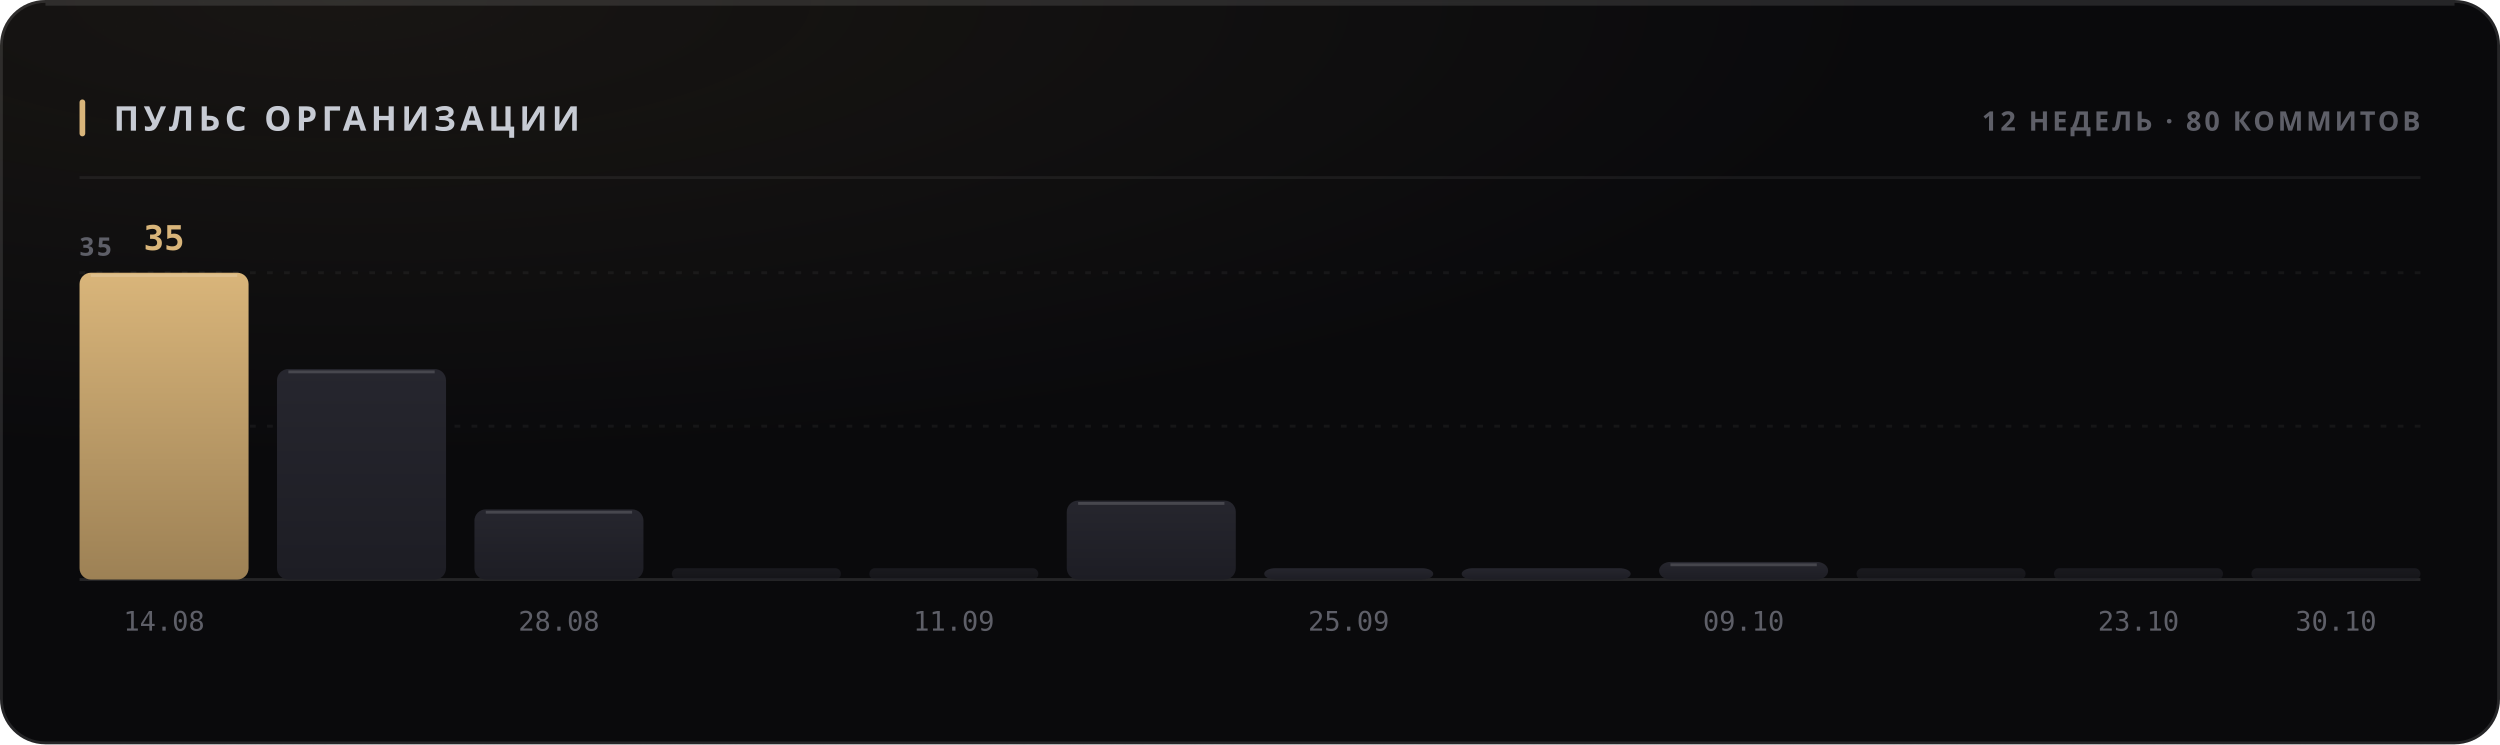
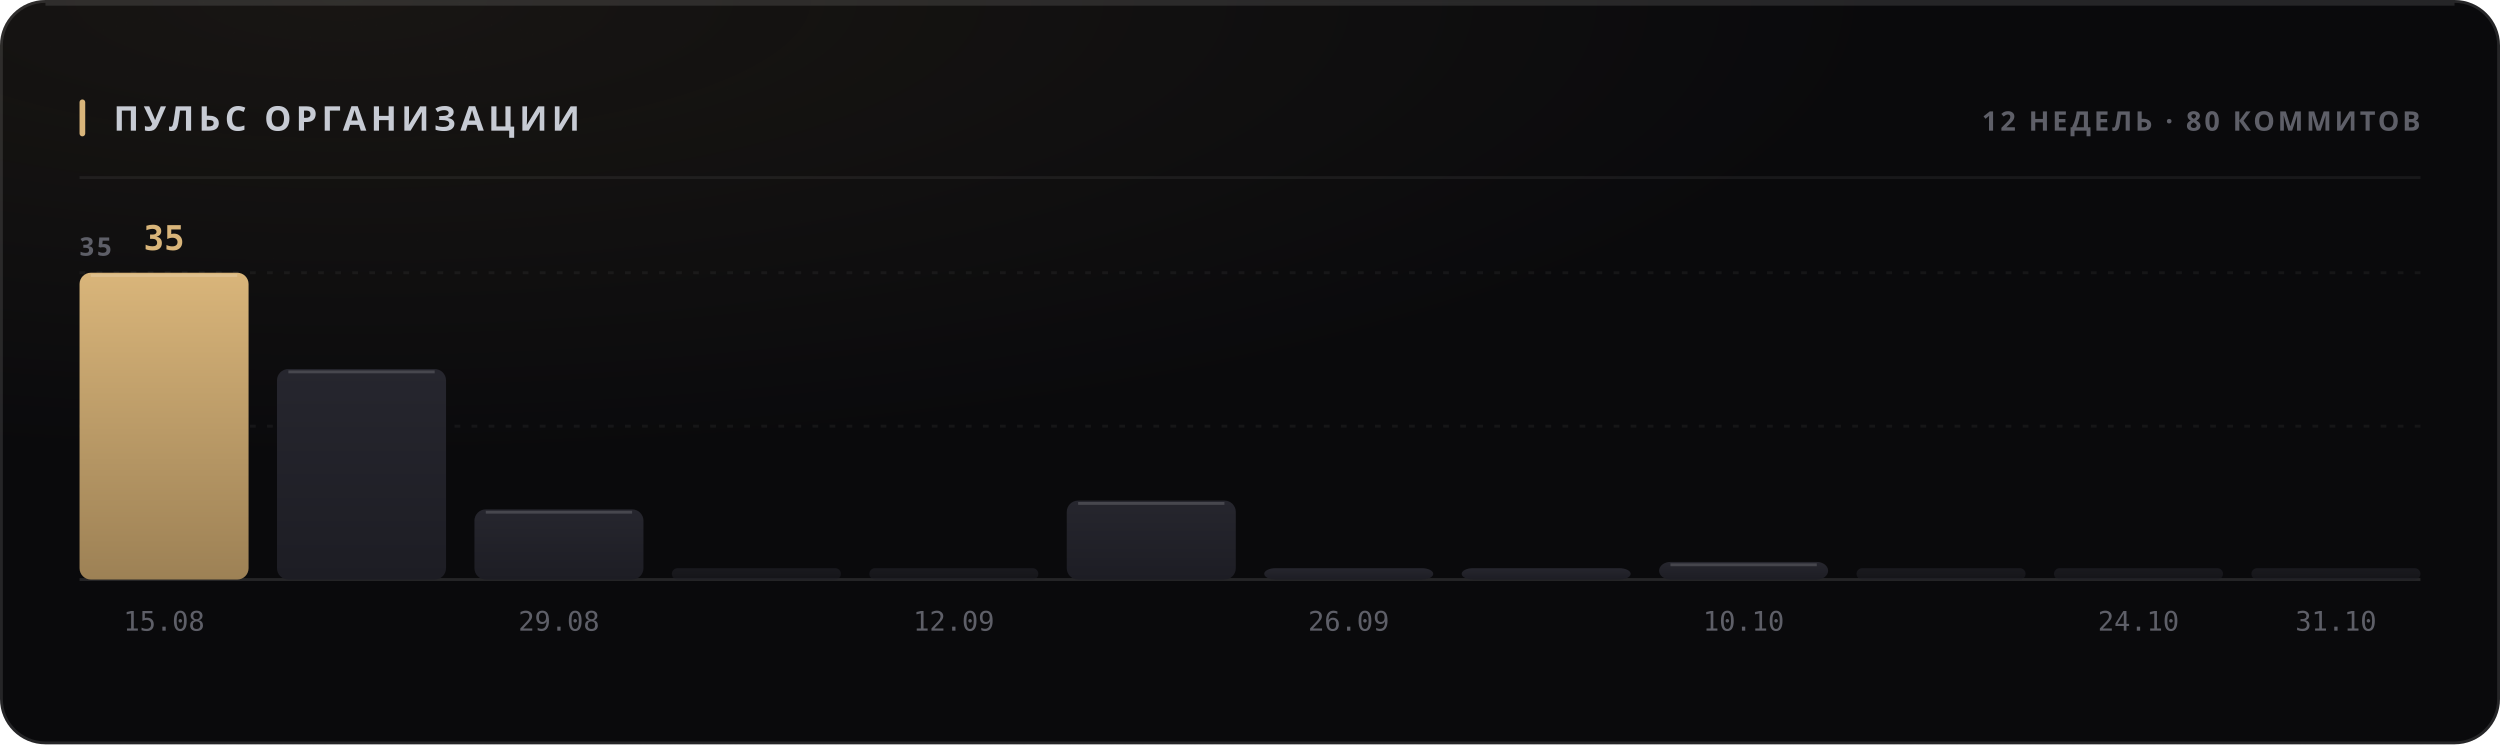
<svg xmlns="http://www.w3.org/2000/svg" width="880" height="262" viewBox="0 0 880 262" role="img">
  <style>
  text { font-family: -apple-system, BlinkMacSystemFont, 'Segoe UI', 'Noto Sans', Helvetica, Arial, sans-serif; }
  .mono { font-family: ui-monospace, 'SF Mono', 'Cascadia Mono', 'DejaVu Sans Mono', Menlo, Consolas, monospace; font-variant-numeric: tabular-nums; }
  .caps { letter-spacing: .1em; text-transform: uppercase; }

  @keyframes sheen  { from { transform: translateX(-120%); } to { transform: translateX(260%); } }
  @keyframes rise   { from { opacity: 0; transform: translateY(6px); } to { opacity: 1; transform: none; } }
  @keyframes slide  { from { opacity: 0; transform: translateX(-8px); } to { opacity: 1; transform: none; } }
  @keyframes grow   { from { transform: scaleY(0); } to { transform: scaleY(1); } }
  @keyframes widen  { from { transform: scaleX(0); } to { transform: scaleX(1); } }
  @keyframes draw   { from { stroke-dashoffset: 200; } to { stroke-dashoffset: 0; } }

  .sheen { animation: sheen 5.5s cubic-bezier(.45,0,.2,1) infinite; }
  .rise  { animation: rise .5s cubic-bezier(.16,1,.3,1) both; }
  .slide { animation: slide .42s cubic-bezier(.16,1,.3,1) both; }
  .bar   { transform-box: fill-box; transform-origin: 50% 100%;
           animation: grow .62s cubic-bezier(.16,1,.3,1) both; }
  .fill  { transform-box: fill-box; transform-origin: 0% 50%;
           animation: widen .8s cubic-bezier(.16,1,.3,1) both; }
  /* The hidden start state lives in the keyframes, never in the static rule.
     A renderer that ignores CSS animations then falls back to the FINISHED
     state — a drawn line, visible text — instead of an empty panel. */
  .spark { stroke-dasharray: 200;
           animation: draw 1.1s cubic-bezier(.16,1,.3,1) both; }

  @media (prefers-reduced-motion: reduce) {
    .sheen { animation: none; opacity: 0; }
    .rise, .slide, .bar, .fill, .spark { animation: none; opacity: 1; transform: none;
                                         stroke-dashoffset: 0; }
  }</style>
  <defs>
    <filter id="grain1" x="0" y="0" width="100%" height="100%">
      <feTurbulence type="fractalNoise" baseFrequency="0.82" numOctaves="3" stitchTiles="stitch" />
      <feColorMatrix type="saturate" values="0" />
    </filter>
    <radialGradient id="wash2" cx="14%" cy="0%" r="62%">
      <stop offset="0%" stop-color="#d9b57a" stop-opacity="0.07" />
      <stop offset="100%" stop-color="#d9b57a" stop-opacity="0" />
    </radialGradient>
    <linearGradient id="barfill3" x1="0" y1="0" x2="0" y2="1">
      <stop offset="0%" stop-color="#d9b57a" />
      <stop offset="100%" stop-color="#9d8155" />
    </linearGradient>
    <linearGradient id="barfill4" x1="0" y1="0" x2="0" y2="1">
      <stop offset="0%" stop-color="#26262e" />
      <stop offset="100%" stop-color="#1d1d24" />
    </linearGradient>
    <linearGradient id="barfill5" x1="0" y1="0" x2="0" y2="1">
      <stop offset="0%" stop-color="#26262e" />
      <stop offset="100%" stop-color="#1d1d24" />
    </linearGradient>
    <linearGradient id="barfill6" x1="0" y1="0" x2="0" y2="1">
      <stop offset="0%" stop-color="#26262e" />
      <stop offset="100%" stop-color="#1d1d24" />
    </linearGradient>
    <linearGradient id="barfill7" x1="0" y1="0" x2="0" y2="1">
      <stop offset="0%" stop-color="#26262e" />
      <stop offset="100%" stop-color="#1d1d24" />
    </linearGradient>
    <linearGradient id="barfill8" x1="0" y1="0" x2="0" y2="1">
      <stop offset="0%" stop-color="#26262e" />
      <stop offset="100%" stop-color="#1d1d24" />
    </linearGradient>
    <linearGradient id="barfill9" x1="0" y1="0" x2="0" y2="1">
      <stop offset="0%" stop-color="#26262e" />
      <stop offset="100%" stop-color="#1d1d24" />
    </linearGradient>
    <linearGradient id="barfill10" x1="0" y1="0" x2="0" y2="1">
      <stop offset="0%" stop-color="#26262e" />
      <stop offset="100%" stop-color="#1d1d24" />
    </linearGradient>
    <linearGradient id="barfill11" x1="0" y1="0" x2="0" y2="1">
      <stop offset="0%" stop-color="#26262e" />
      <stop offset="100%" stop-color="#1d1d24" />
    </linearGradient>
    <linearGradient id="barfill12" x1="0" y1="0" x2="0" y2="1">
      <stop offset="0%" stop-color="#26262e" />
      <stop offset="100%" stop-color="#1d1d24" />
    </linearGradient>
    <linearGradient id="barfill13" x1="0" y1="0" x2="0" y2="1">
      <stop offset="0%" stop-color="#26262e" />
      <stop offset="100%" stop-color="#1d1d24" />
    </linearGradient>
    <linearGradient id="barfill14" x1="0" y1="0" x2="0" y2="1">
      <stop offset="0%" stop-color="#26262e" />
      <stop offset="100%" stop-color="#1d1d24" />
    </linearGradient>
  </defs>
  <rect width="880" height="262" rx="16" fill="#0a0a0c" />
  <rect width="880" height="262" rx="16" fill="url(#wash2)" />
  <rect width="880" height="262" rx="16" filter="url(#grain1)" opacity="0.05" style="mix-blend-mode:overlay" />
  <rect x=".5" y=".5" width="879" height="261" rx="15.5" fill="none" stroke="rgba(255,255,255,0.11)" />
  <path d="M16 1.5 H864" stroke="rgba(255,255,255,0.112)" stroke-width="1" fill="none" />
  <rect x="28" y="35" width="2" height="13" rx="1" fill="#d9b57a" />
  <text x="40" y="46" font-size="12" font-weight="700" fill="#c7cbd4" letter-spacing="0.13em">ПУЛЬС ОРГАНИЗАЦИИ</text>
  <text x="852" y="46" font-size="9.5" font-weight="600" fill="#5e5f68" text-anchor="end" letter-spacing="0.11em">12 НЕДЕЛЬ · 80 КОММИТОВ</text>
  <path d="M28 62.5 H852" stroke="rgba(255,255,255,0.06)" stroke-width="1" />
  <path d="M28 150.0 H852" stroke="rgba(255,255,255,0.05)" stroke-width="1" stroke-dasharray="2 4" />
  <path d="M28 96.0 H852" stroke="rgba(255,255,255,0.05)" stroke-width="1" stroke-dasharray="2 4" />
  <path d="M28 204 H852" stroke="rgba(255,255,255,0.11)" stroke-width="1" />
  <text x="28" y="90" font-size="9" font-weight="600" fill="#5e5f68" letter-spacing="0.11em">35</text>
  <rect class="bar" x="28.0" y="96.0" width="59.5" height="108.0" rx="4" fill="url(#barfill3)" opacity="1" style="animation-delay:0s" />
  <path d="M32.0 97.0 H83.5" stroke="rgba(255,255,255,0.154)" stroke-width="1" />
  <text x="57.75" y="88" font-size="12" font-weight="700" fill="#d9b57a" text-anchor="middle" class="mono rise" opacity="1">35</text>
-   <text x="57.75" y="222" font-size="9.5" font-weight="400" fill="#5e5f68" text-anchor="middle" class="mono">14.08</text>
+   <text x="57.75" y="222" font-size="9.5" font-weight="400" fill="#5e5f68" text-anchor="middle" class="mono">15.08</text>
  <rect class="bar" x="97.5" y="129.9" width="59.5" height="74.1" rx="4" fill="url(#barfill4)" opacity="1" style="animation-delay:0.038s" />
  <path d="M101.5 130.9 H153.0" stroke="rgba(255,255,255,0.154)" stroke-width="1" />
  <rect class="bar" x="167.0" y="179.3" width="59.5" height="24.7" rx="4" fill="url(#barfill5)" opacity="1" style="animation-delay:0.076s" />
  <path d="M171.0 180.3 H222.5" stroke="rgba(255,255,255,0.154)" stroke-width="1" />
-   <text x="196.75" y="222" font-size="9.5" font-weight="400" fill="#5e5f68" text-anchor="middle" class="mono">28.08</text>
+   <text x="196.75" y="222" font-size="9.5" font-weight="400" fill="#5e5f68" text-anchor="middle" class="mono">29.08</text>
  <rect class="bar" x="236.5" y="200.0" width="59.5" height="4.0" rx="2" fill="url(#barfill6)" opacity="0.55" style="animation-delay:0.114s" />
  <rect class="bar" x="306.0" y="200.0" width="59.5" height="4.0" rx="2" fill="url(#barfill7)" opacity="0.55" style="animation-delay:0.152s" />
-   <text x="335.75" y="222" font-size="9.5" font-weight="400" fill="#5e5f68" text-anchor="middle" class="mono">11.09</text>
+   <text x="335.75" y="222" font-size="9.5" font-weight="400" fill="#5e5f68" text-anchor="middle" class="mono">12.09</text>
  <rect class="bar" x="375.5" y="176.2" width="59.5" height="27.8" rx="4" fill="url(#barfill8)" opacity="1" style="animation-delay:0.19s" />
  <path d="M379.5 177.2 H431.0" stroke="rgba(255,255,255,0.154)" stroke-width="1" />
  <rect class="bar" x="445.0" y="200.0" width="59.5" height="4.0" rx="4" fill="url(#barfill9)" opacity="1" style="animation-delay:0.228s" />
-   <text x="474.75" y="222" font-size="9.5" font-weight="400" fill="#5e5f68" text-anchor="middle" class="mono">25.09</text>
+   <text x="474.75" y="222" font-size="9.5" font-weight="400" fill="#5e5f68" text-anchor="middle" class="mono">26.09</text>
  <rect class="bar" x="514.5" y="200.0" width="59.5" height="4.0" rx="4" fill="url(#barfill10)" opacity="1" style="animation-delay:0.266s" />
  <rect class="bar" x="584.0" y="197.8" width="59.5" height="6.2" rx="4" fill="url(#barfill11)" opacity="1" style="animation-delay:0.304s" />
  <path d="M588.0 198.8 H639.5" stroke="rgba(255,255,255,0.154)" stroke-width="1" />
-   <text x="613.75" y="222" font-size="9.5" font-weight="400" fill="#5e5f68" text-anchor="middle" class="mono">09.10</text>
+   <text x="613.75" y="222" font-size="9.5" font-weight="400" fill="#5e5f68" text-anchor="middle" class="mono">10.10</text>
  <rect class="bar" x="653.5" y="200.0" width="59.5" height="4.0" rx="2" fill="url(#barfill12)" opacity="0.55" style="animation-delay:0.342s" />
  <rect class="bar" x="723.0" y="200.0" width="59.5" height="4.0" rx="2" fill="url(#barfill13)" opacity="0.55" style="animation-delay:0.38s" />
-   <text x="752.75" y="222" font-size="9.5" font-weight="400" fill="#5e5f68" text-anchor="middle" class="mono">23.10</text>
+   <text x="752.75" y="222" font-size="9.5" font-weight="400" fill="#5e5f68" text-anchor="middle" class="mono">24.10</text>
  <rect class="bar" x="792.5" y="200.0" width="59.5" height="4.0" rx="2" fill="url(#barfill14)" opacity="0.55" style="animation-delay:0.418s" />
-   <text x="822.25" y="222" font-size="9.5" font-weight="400" fill="#5e5f68" text-anchor="middle" class="mono">30.10</text>
+   <text x="822.25" y="222" font-size="9.5" font-weight="400" fill="#5e5f68" text-anchor="middle" class="mono">31.10</text>
</svg>
